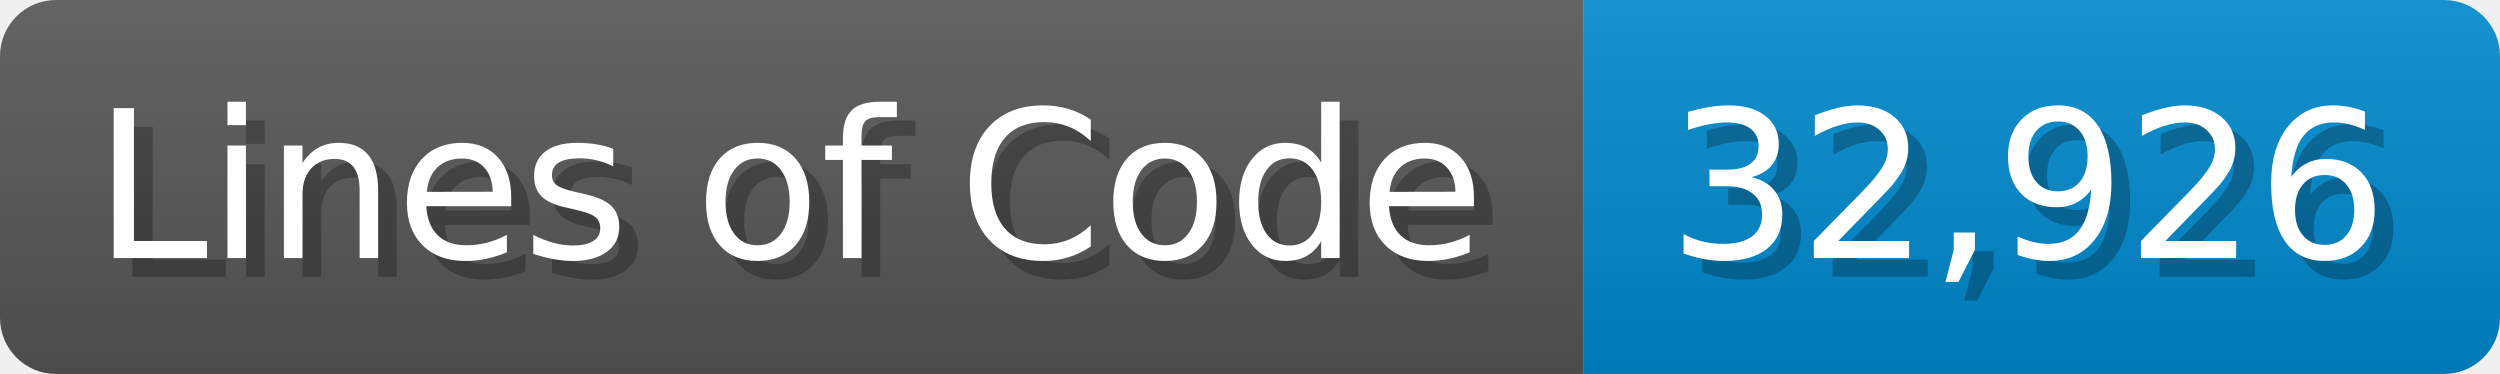
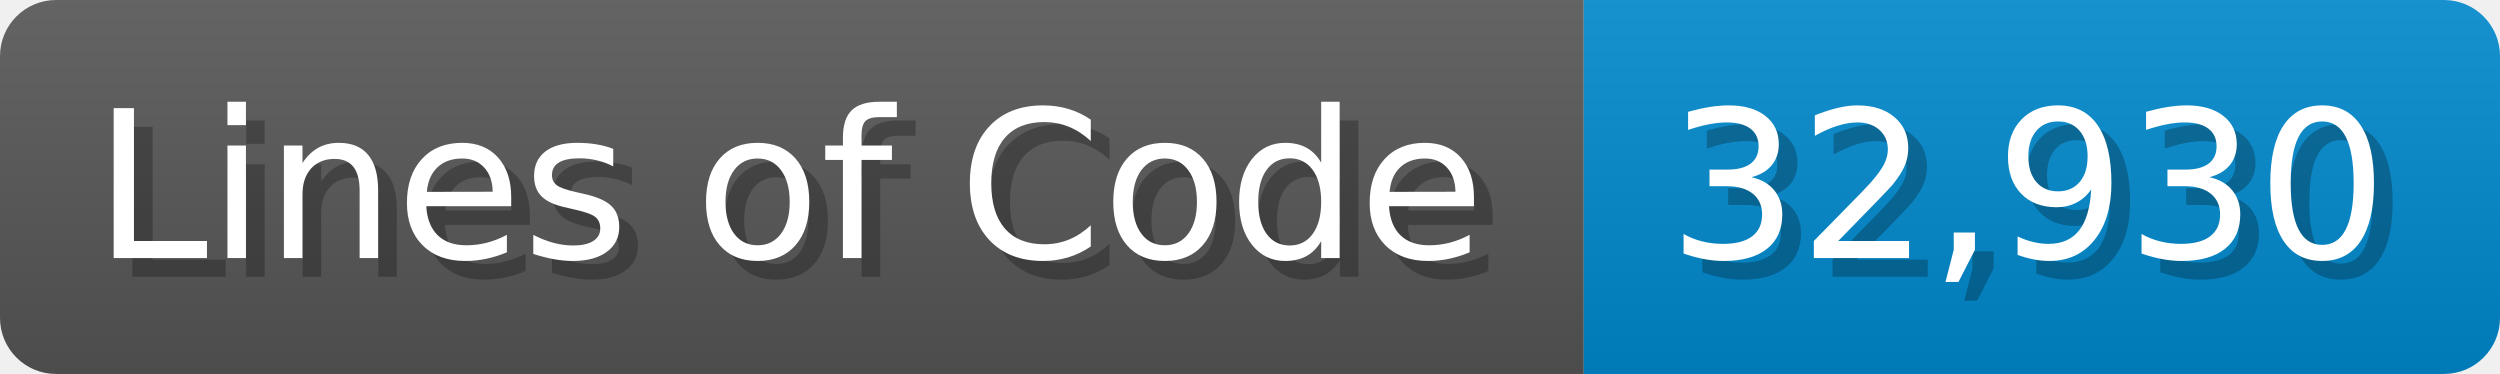
<svg xmlns="http://www.w3.org/2000/svg" width="133.7" height="20" viewBox="0 0 1337 200">
  <linearGradient id="a" x2="0" y2="100%">
    <stop offset="0" stop-opacity=".1" stop-color="#EEE" />
    <stop offset="1" stop-opacity=".1" />
  </linearGradient>
  <mask id="m">
    <rect width="1337" height="200" rx="30" fill="#FFF" />
  </mask>
  <g mask="url(#m)">
    <rect width="847" height="200" fill="#555" />
    <rect width="490" height="200" fill="#08C" x="847" />
    <rect width="1337" height="200" fill="url(#a)" />
  </g>
  <g fill="#fff" text-anchor="start" font-family="Verdana,DejaVu Sans,sans-serif" font-size="110">
    <text x="60" y="148" textLength="747" fill="#000" opacity="0.25">Lines of Code</text>
    <text x="50" y="138" textLength="747">Lines of Code</text>
-     <text x="902" y="148" textLength="390" fill="#000" opacity="0.25">32,926</text>
-     <text x="892" y="138" textLength="390">32,926</text>
+     <text x="902" y="148" textLength="390" fill="#000" opacity="0.25">32,930</text>
+     <text x="892" y="138" textLength="390">32,930</text>
  </g>
</svg>
